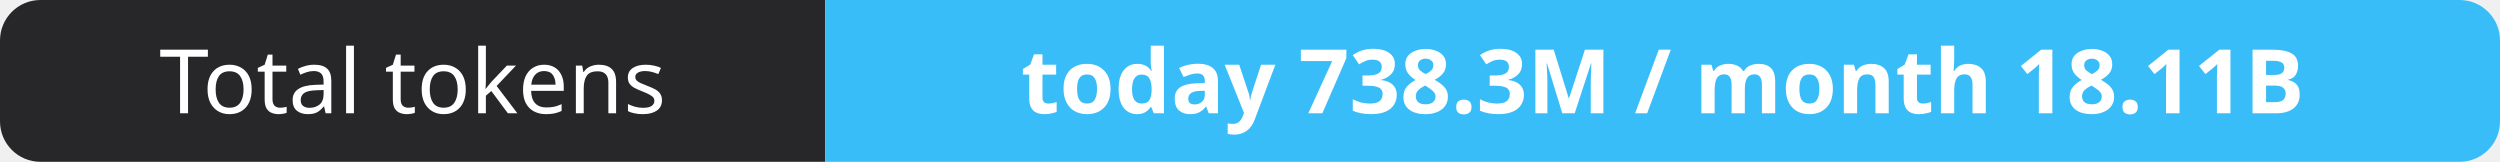
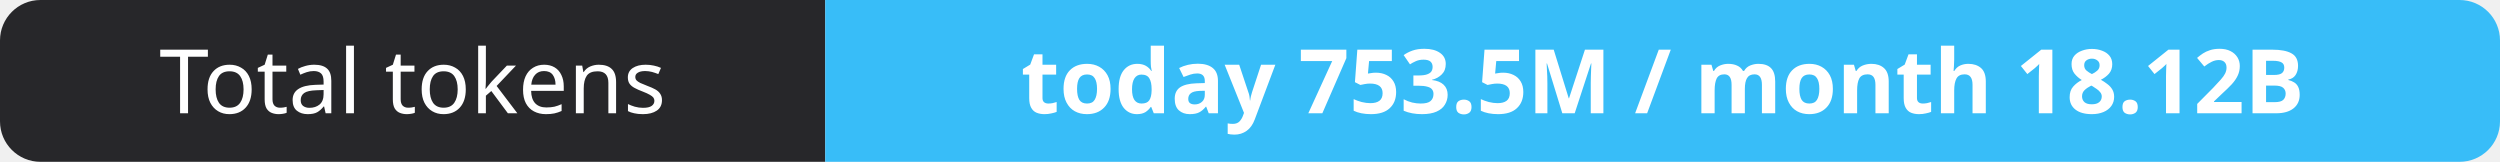
- <svg xmlns="http://www.w3.org/2000/svg" width="309" height="20" role="img" aria-label="Total tokens: today 738.3M / month 18.11B">
+ <svg xmlns="http://www.w3.org/2000/svg" width="309" height="20" role="img" aria-label="Total tokens: today 753.5M / month 18.12B">
  <clipPath id="r">
    <rect width="309" height="20" rx="5" fill="#fff" />
  </clipPath>
  <g clip-path="url(#r)">
    <rect width="102" height="20" fill="#27272a" />
    <rect x="102" width="207" height="20" fill="#38bdf8" />
  </g>
  <g fill="#fff" text-anchor="middle" font-family="Verdana,Geneva,sans-serif" font-size="11">
    <text x="51.0" y="14">Total tokens</text>
-     <text x="205.5" y="14" font-weight="700">today 738.3M / month 18.11B</text>
+     <text x="205.5" y="14" font-weight="700">today 753.5M / month 18.12B</text>
  </g>
</svg>
